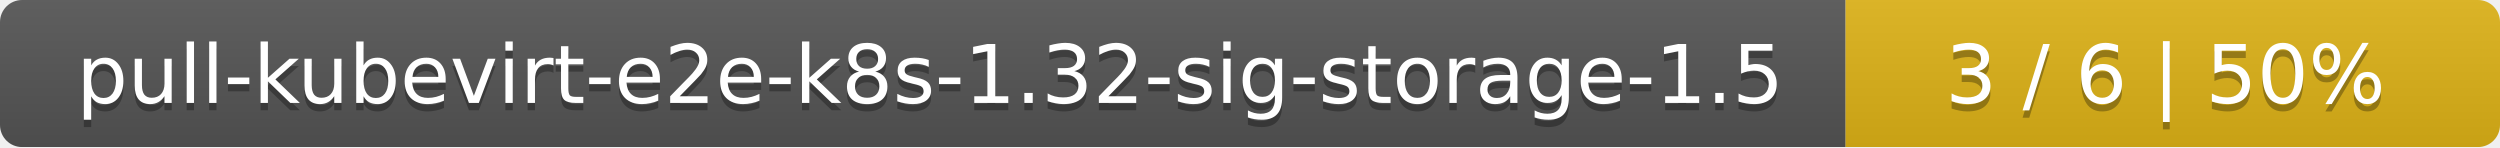
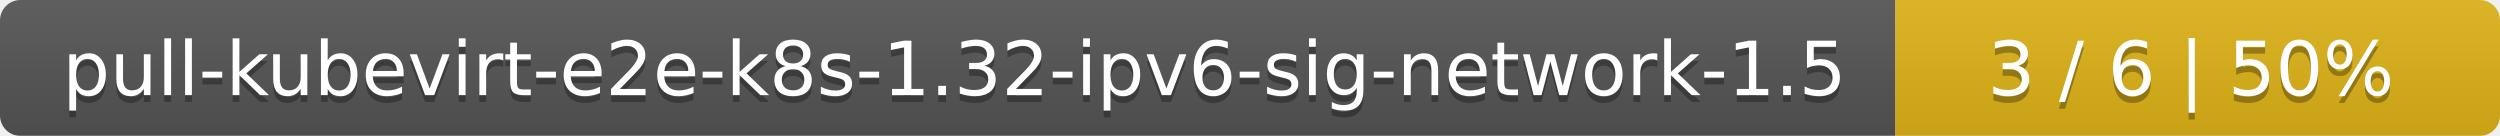
- <svg xmlns="http://www.w3.org/2000/svg" width="340" height="20">
+ <svg xmlns="http://www.w3.org/2000/svg" width="368" height="20">
  <linearGradient id="smooth" x2="0" y2="100%">
    <stop offset="0" stop-color="#bbb" stop-opacity=".1" />
    <stop offset="1" stop-opacity=".1" />
  </linearGradient>
  <mask id="round">
-     <rect width="340" height="20" rx="3" fill="#fff" />
+     <rect width="368" height="20" rx="3" fill="#fff" />
  </mask>
  <g mask="url(#round)">
-     <rect width="251" height="20" fill="#555" />
-     <rect x="251" width="89" height="20" fill="#dfb317" />
-     <rect width="340" height="20" fill="url(#smooth)" />
+     <rect width="279" height="20" fill="#555" />
+     <rect x="279" width="89" height="20" fill="#dfb317" />
+     <rect width="368" height="20" fill="url(#smooth)" />
  </g>
  <g fill="#fff" text-anchor="middle" font-family="DejaVu Sans,Verdana,Geneva,sans-serif" font-size="11">
-     <text x="126.5" y="15" fill="#010101" fill-opacity=".3">pull-kubevirt-e2e-k8s-1.32-sig-storage-1.5</text>
-     <text x="126.5" y="14">pull-kubevirt-e2e-k8s-1.32-sig-storage-1.5</text>
-     <text x="294.5" y="15" fill="#010101" fill-opacity=".3">3 / 6    |    50%</text>
-     <text x="294.5" y="14">3 / 6    |    50%</text>
+     <text x="140.5" y="15" fill="#010101" fill-opacity=".3">pull-kubevirt-e2e-k8s-1.32-ipv6-sig-network-1.5</text>
+     <text x="140.5" y="14">pull-kubevirt-e2e-k8s-1.32-ipv6-sig-network-1.5</text>
+     <text x="322.5" y="15" fill="#010101" fill-opacity=".3">3 / 6    |    50%</text>
+     <text x="322.5" y="14">3 / 6    |    50%</text>
  </g>
</svg>
